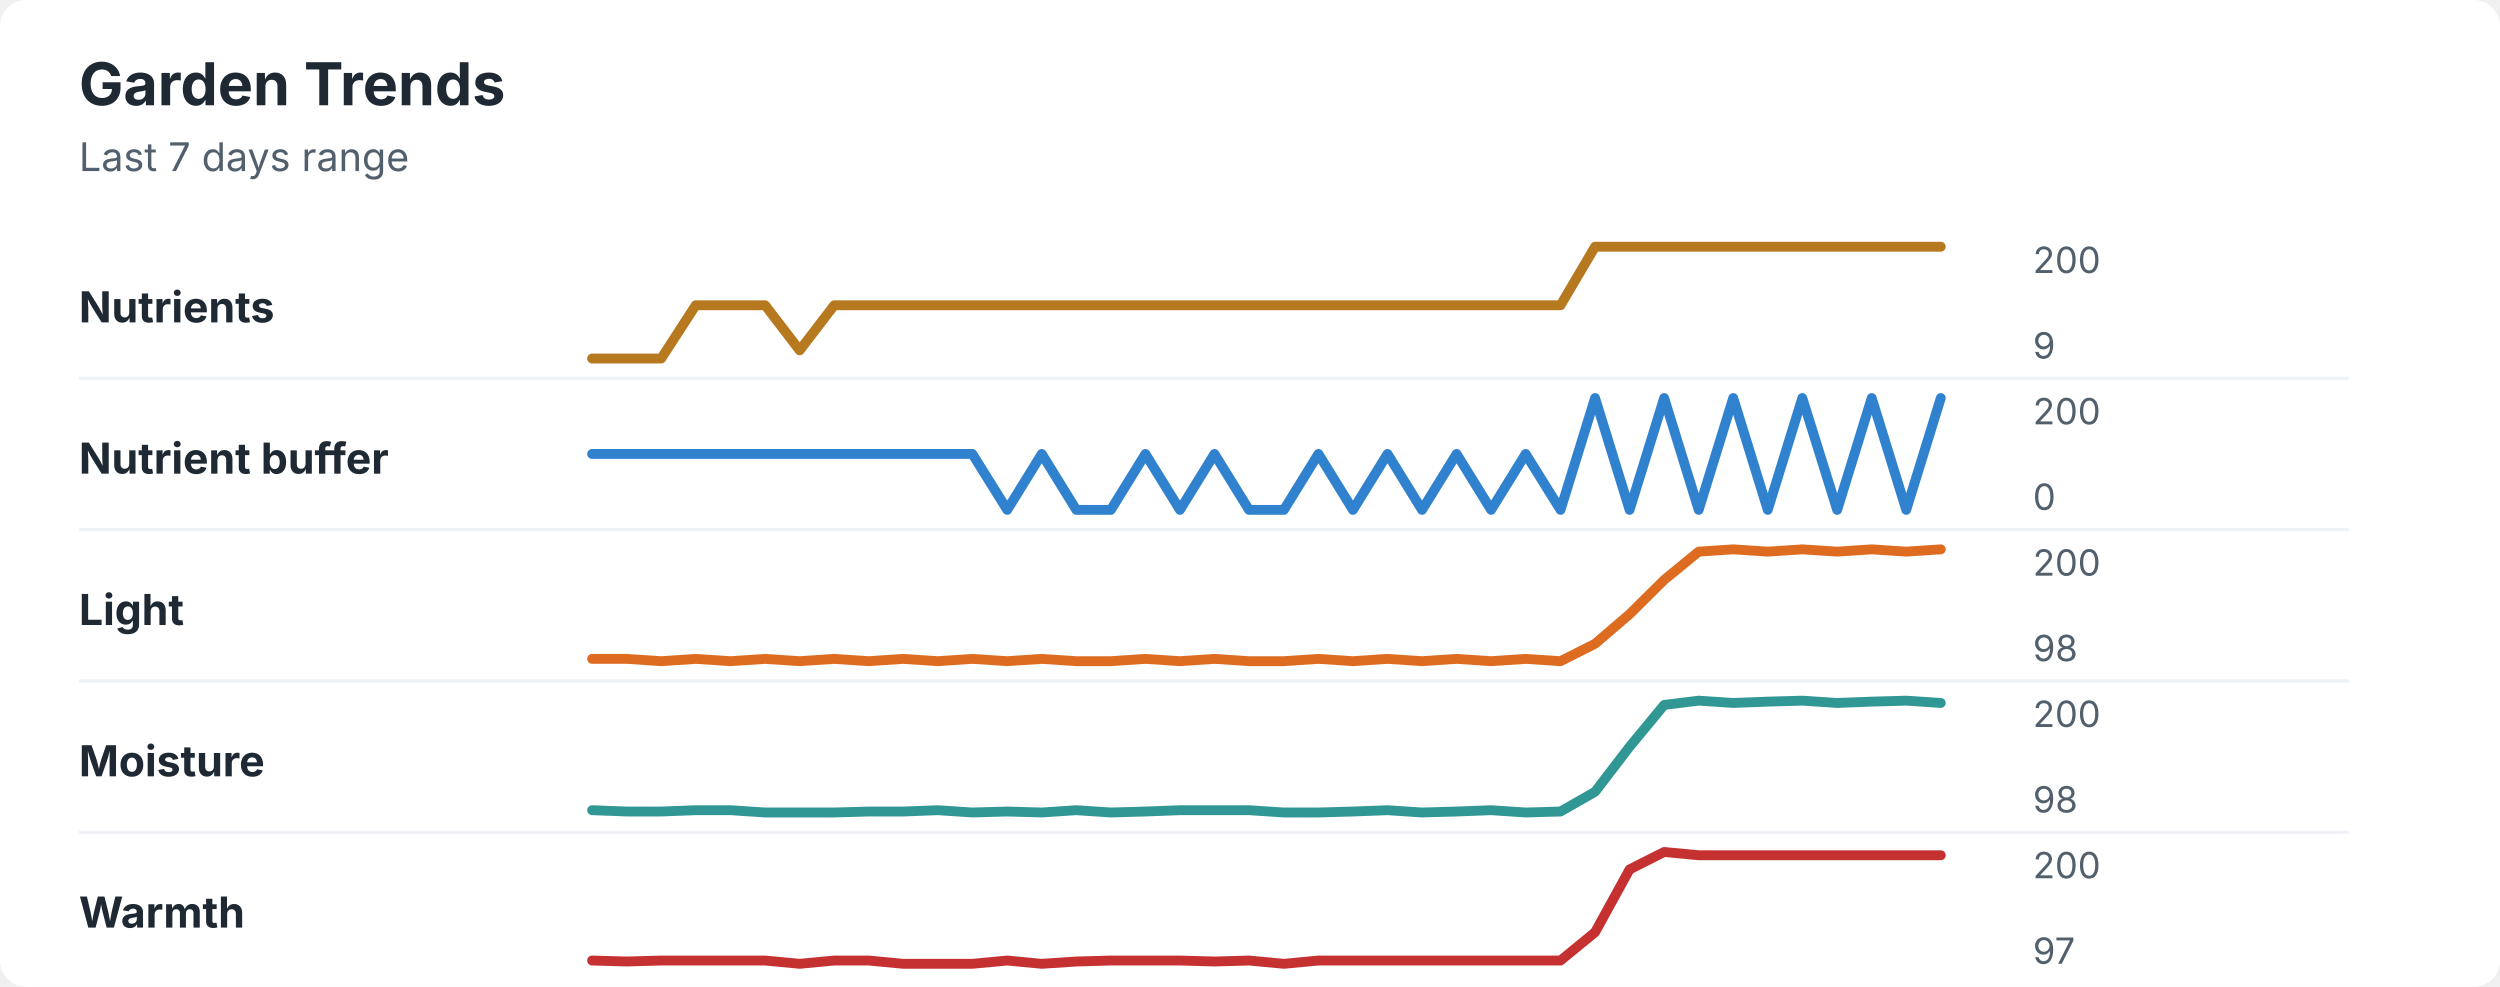
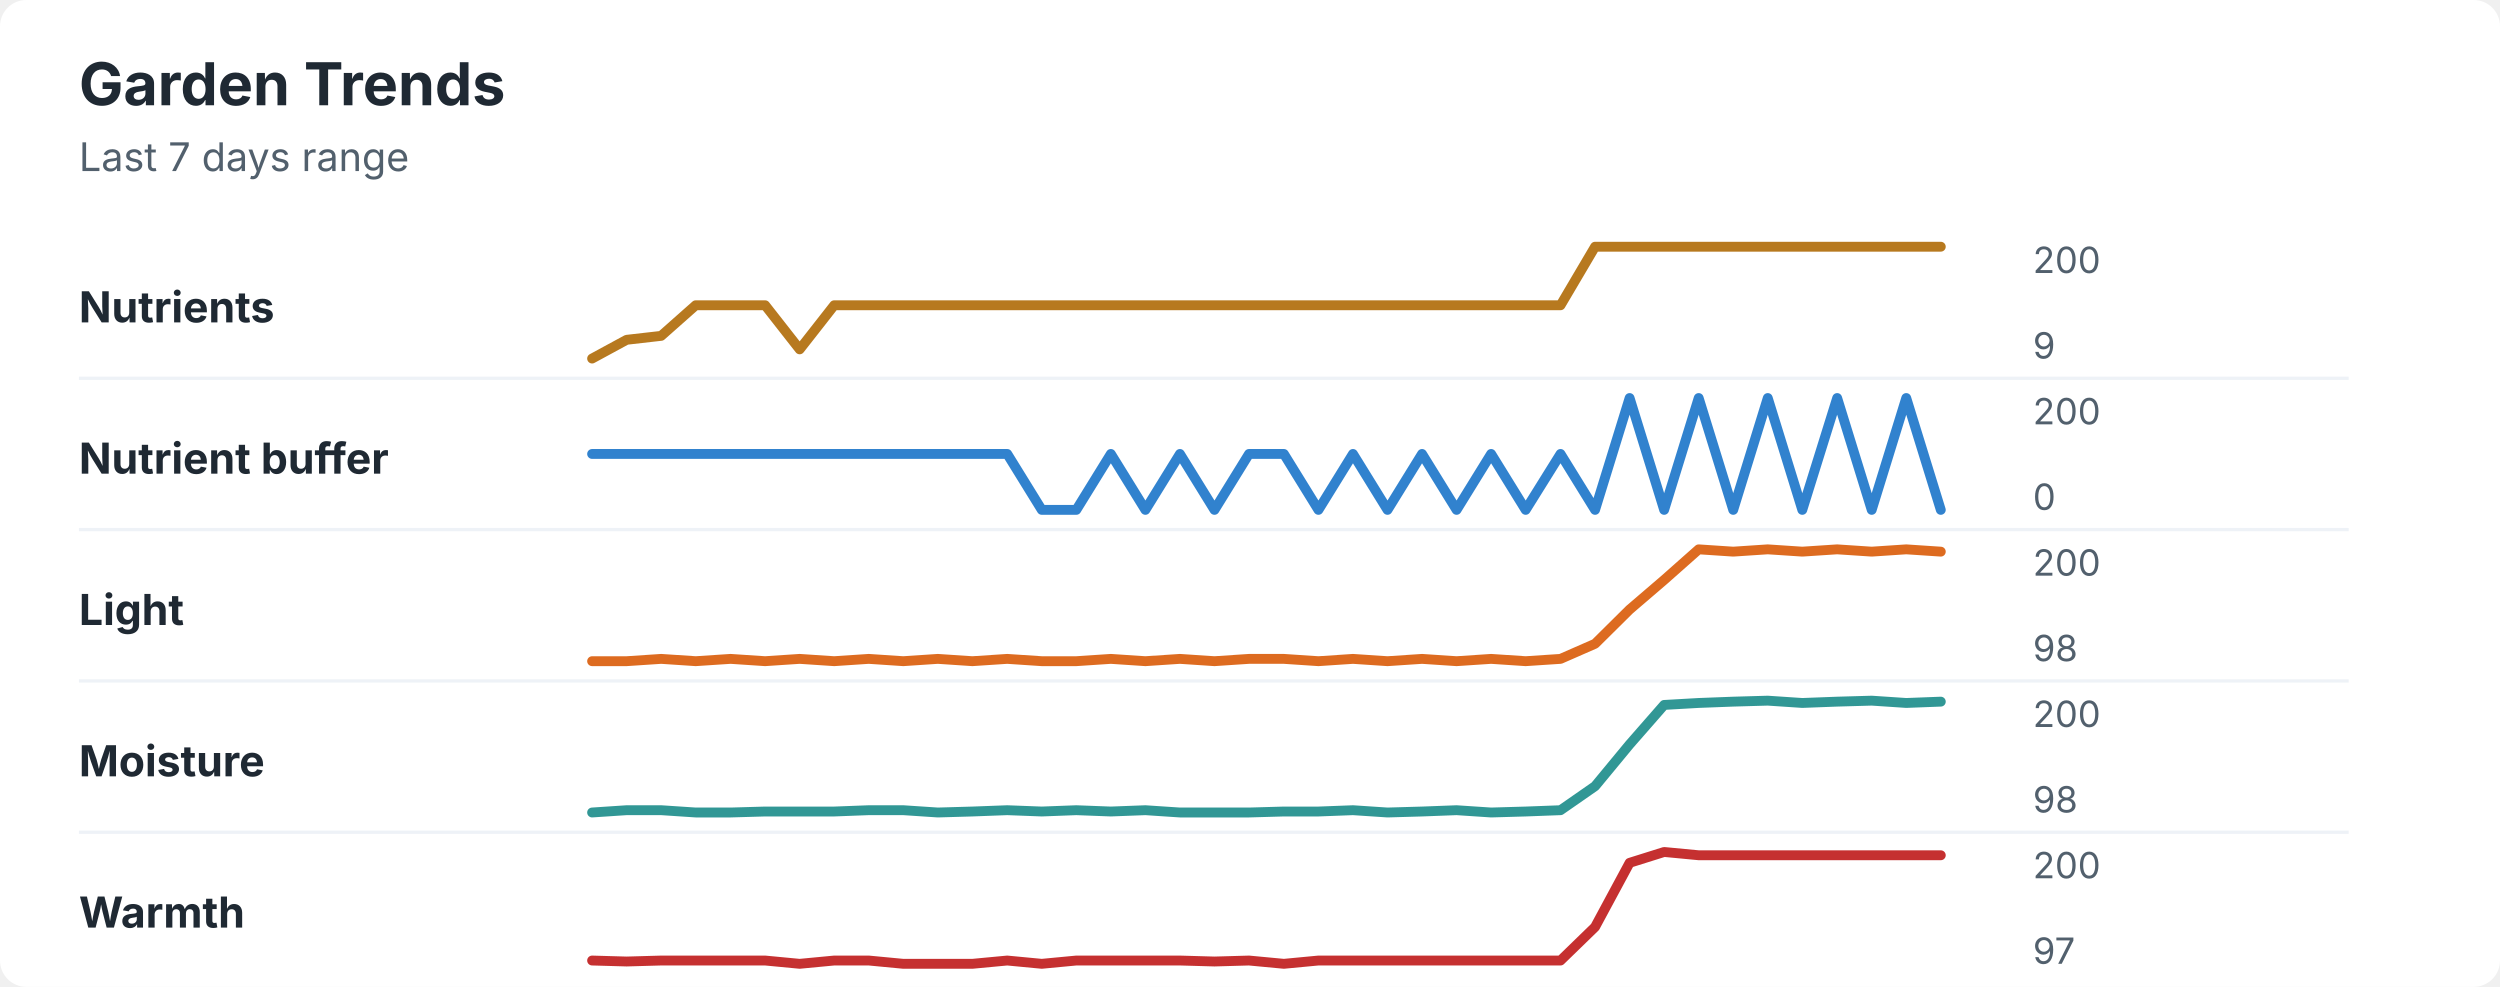
<svg xmlns="http://www.w3.org/2000/svg" width="760" height="300" viewBox="0 0 760 300" role="img" aria-labelledby="title desc">
  <rect width="760" height="300" rx="8" fill="#ffffff" />
  <style>
    text { font-family: -apple-system, BlinkMacSystemFont, "Segoe UI", sans-serif; }
    .title { font-size: 18px; font-weight: 700; fill: #1f2933; }
    .subtitle { font-size: 12px; fill: #52606d; }
    .label { font-size: 13px; font-weight: 650; fill: #1f2933; }
    .axis-value { font-size: 11px; fill: #52606d; }
    .separator { stroke: #eef2f7; stroke-width: 1; }
  </style>
  <text x="24" y="32" class="title">Garden Trends</text>
  <text x="24" y="52" class="subtitle">Last 7 days range</text>
  <text x="24" y="98" class="label">Nutrients</text>
-   <polyline points="180.0,109.0 190.5,109.0 201.0,109.0 211.5,92.8 222.1,92.8 232.6,92.8 243.1,106.5 253.6,92.8 264.1,92.8 274.6,92.8 285.1,92.8 295.6,92.8 306.2,92.8 316.7,92.8 327.2,92.8 337.7,92.8 348.2,92.8 358.7,92.8 369.2,92.8 379.7,92.8 390.3,92.8 400.8,92.8 411.3,92.8 421.8,92.8 432.3,92.8 442.8,92.8 453.3,92.8 463.8,92.8 474.4,92.8 484.9,75.0 495.4,75.0 505.9,75.0 516.4,75.0 526.9,75.0 537.4,75.0 547.9,75.0 558.5,75.0 569.0,75.0 579.5,75.0 590.0,75.0 " fill="none" stroke="#b7791f" stroke-width="3" stroke-linecap="round" stroke-linejoin="round" />
+   <polyline points="180.0,109.0 190.5,103.3 201.0,102.1 211.5,92.8 222.1,92.8 232.6,92.8 243.1,106.2 253.6,92.8 264.1,92.8 274.6,92.8 285.1,92.8 295.6,92.8 306.2,92.8 316.7,92.8 327.2,92.8 337.7,92.8 348.2,92.8 358.7,92.8 369.2,92.8 379.7,92.8 390.3,92.8 400.8,92.8 411.3,92.8 421.8,92.8 432.3,92.8 442.8,92.8 453.3,92.8 463.8,92.8 474.4,92.8 484.9,75.0 495.4,75.0 505.9,75.0 516.4,75.0 526.9,75.0 537.4,75.0 547.9,75.0 558.5,75.0 569.0,75.0 579.5,75.0 590.0,75.0 " fill="none" stroke="#b7791f" stroke-width="3" stroke-linecap="round" stroke-linejoin="round" />
  <text x="618" y="83" class="axis-value">200</text>
  <text x="618" y="109" class="axis-value">9</text>
  <line x1="24" y1="115.0" x2="714" y2="115.0" class="separator" />
  <text x="24" y="144" class="label">Nutrient buffer</text>
-   <polyline points="180.0,138.0 190.5,138.0 201.0,138.0 211.5,138.0 222.1,138.0 232.6,138.0 243.1,138.0 253.6,138.0 264.1,138.0 274.6,138.0 285.1,138.0 295.6,138.0 306.2,155.0 316.7,138.0 327.2,155.0 337.7,155.0 348.2,138.0 358.7,155.0 369.2,138.0 379.7,155.0 390.3,155.0 400.8,138.0 411.3,155.0 421.8,138.0 432.3,155.0 442.8,138.0 453.3,155.0 463.8,138.0 474.4,155.0 484.9,121.0 495.4,155.0 505.9,121.0 516.4,155.0 526.9,121.0 537.4,155.0 547.9,121.0 558.5,155.0 569.0,121.0 579.5,155.0 590.0,121.0 " fill="none" stroke="#3182ce" stroke-width="3" stroke-linecap="round" stroke-linejoin="round" />
+   <polyline points="180.0,138.0 190.5,138.0 201.0,138.0 211.5,138.0 222.1,138.0 232.6,138.0 243.1,138.0 253.6,138.0 264.1,138.0 274.6,138.0 285.1,138.0 295.6,138.0 306.2,138.0 316.7,155.0 327.2,155.0 337.7,138.0 348.2,155.0 358.7,138.0 369.2,155.0 379.7,138.0 390.3,138.0 400.8,155.0 411.3,138.0 421.8,155.0 432.3,138.0 442.8,155.0 453.3,138.0 463.8,155.0 474.4,138.0 484.9,155.0 495.4,121.0 505.9,155.0 516.4,121.0 526.9,155.0 537.4,121.0 547.9,155.0 558.5,121.0 569.0,155.0 579.5,121.0 590.0,155.0 " fill="none" stroke="#3182ce" stroke-width="3" stroke-linecap="round" stroke-linejoin="round" />
  <text x="618" y="129" class="axis-value">200</text>
  <text x="618" y="155" class="axis-value">0</text>
  <line x1="24" y1="161.0" x2="714" y2="161.0" class="separator" />
  <text x="24" y="190" class="label">Light</text>
-   <polyline points="180.0,200.3 190.5,200.3 201.0,201.0 211.5,200.3 222.1,201.0 232.6,200.3 243.1,201.0 253.6,200.3 264.1,201.0 274.6,200.3 285.1,201.0 295.6,200.3 306.2,201.0 316.7,200.3 327.2,201.0 337.7,201.0 348.2,200.3 358.7,201.0 369.2,200.3 379.7,201.0 390.3,201.0 400.8,200.3 411.3,201.0 421.8,200.3 432.3,201.0 442.8,200.3 453.3,201.0 463.8,200.3 474.4,201.0 484.9,195.7 495.4,186.7 505.9,176.3 516.4,167.7 526.9,167.0 537.4,167.7 547.9,167.0 558.5,167.7 569.0,167.0 579.5,167.7 590.0,167.0 " fill="none" stroke="#dd6b20" stroke-width="3" stroke-linecap="round" stroke-linejoin="round" />
+   <polyline points="180.0,201.0 190.5,201.0 201.0,200.3 211.5,201.0 222.1,200.3 232.6,201.0 243.1,200.3 253.6,201.0 264.1,200.3 274.6,201.0 285.1,200.3 295.6,201.0 306.2,200.3 316.7,201.0 327.2,201.0 337.7,200.3 348.2,201.0 358.7,200.3 369.2,201.0 379.7,200.3 390.3,200.3 400.8,201.0 411.3,200.3 421.8,201.0 432.3,200.3 442.8,201.0 453.3,200.3 463.8,201.0 474.4,200.3 484.9,195.7 495.4,185.3 505.9,176.3 516.4,167.0 526.9,167.7 537.4,167.0 547.9,167.7 558.5,167.0 569.0,167.7 579.5,167.0 590.0,167.7 " fill="none" stroke="#dd6b20" stroke-width="3" stroke-linecap="round" stroke-linejoin="round" />
  <text x="618" y="175" class="axis-value">200</text>
  <text x="618" y="201" class="axis-value">98</text>
  <line x1="24" y1="207.0" x2="714" y2="207.0" class="separator" />
  <text x="24" y="236" class="label">Moisture</text>
-   <polyline points="180.0,246.3 190.5,246.7 201.0,246.7 211.5,246.3 222.1,246.3 232.6,247.0 243.1,247.0 253.6,247.0 264.1,246.7 274.6,246.7 285.1,246.3 295.6,247.0 306.2,246.7 316.7,247.0 327.2,246.3 337.7,247.0 348.2,246.7 358.7,246.3 369.2,246.3 379.7,246.3 390.3,247.0 400.8,247.0 411.3,246.7 421.8,246.3 432.3,247.0 442.8,246.7 453.3,246.3 463.8,247.0 474.4,246.7 484.9,240.7 495.4,227.0 505.9,214.3 516.4,213.0 526.9,213.7 537.4,213.3 547.9,213.0 558.5,213.7 569.0,213.3 579.5,213.0 590.0,213.7 " fill="none" stroke="#319795" stroke-width="3" stroke-linecap="round" stroke-linejoin="round" />
+   <polyline points="180.0,247.0 190.5,246.3 201.0,246.3 211.5,247.0 222.1,247.0 232.6,246.7 243.1,246.7 253.6,246.7 264.1,246.3 274.6,246.3 285.1,247.0 295.6,246.7 306.2,246.3 316.7,246.7 327.2,246.3 337.7,246.7 348.2,246.3 358.7,247.0 369.2,247.0 379.7,247.0 390.3,246.7 400.8,246.7 411.3,246.3 421.8,247.0 432.3,246.7 442.8,246.3 453.3,247.0 463.8,246.7 474.4,246.3 484.9,239.0 495.4,226.3 505.9,214.3 516.4,213.7 526.9,213.3 537.4,213.0 547.9,213.7 558.5,213.3 569.0,213.0 579.5,213.7 590.0,213.3 " fill="none" stroke="#319795" stroke-width="3" stroke-linecap="round" stroke-linejoin="round" />
  <text x="618" y="221" class="axis-value">200</text>
  <text x="618" y="247" class="axis-value">98</text>
  <line x1="24" y1="253.0" x2="714" y2="253.0" class="separator" />
  <text x="24" y="282" class="label">Warmth</text>
-   <polyline points="180.0,292.0 190.5,292.3 201.0,292.0 211.5,292.0 222.1,292.0 232.6,292.0 243.1,293.0 253.6,292.0 264.1,292.0 274.6,293.0 285.1,293.0 295.6,293.0 306.2,292.0 316.7,293.0 327.2,292.3 337.7,292.0 348.2,292.0 358.7,292.0 369.2,292.3 379.7,292.0 390.3,293.0 400.8,292.0 411.3,292.0 421.8,292.0 432.3,292.0 442.8,292.0 453.3,292.0 463.8,292.0 474.4,292.0 484.9,283.4 495.4,264.3 505.9,259.0 516.4,260.0 526.9,260.0 537.4,260.0 547.9,260.0 558.5,260.0 569.0,260.0 579.5,260.0 590.0,260.0 " fill="none" stroke="#c53030" stroke-width="3" stroke-linecap="round" stroke-linejoin="round" />
+   <polyline points="180.0,292.0 190.5,292.3 201.0,292.0 211.5,292.0 222.1,292.0 232.6,292.0 243.1,293.0 253.6,292.0 264.1,292.0 274.6,293.0 285.1,293.0 295.6,293.0 306.2,292.0 316.7,293.0 327.2,292.0 337.7,292.0 348.2,292.0 358.7,292.0 369.2,292.3 379.7,292.0 390.3,293.0 400.8,292.0 411.3,292.0 421.8,292.0 432.3,292.0 442.8,292.0 453.3,292.0 463.8,292.0 474.4,292.0 484.9,281.8 495.4,262.3 505.9,259.0 516.4,260.0 526.9,260.0 537.4,260.0 547.9,260.0 558.5,260.0 569.0,260.0 579.5,260.0 590.0,260.0 " fill="none" stroke="#c53030" stroke-width="3" stroke-linecap="round" stroke-linejoin="round" />
  <text x="618" y="267" class="axis-value">200</text>
  <text x="618" y="293" class="axis-value">97</text>
</svg>
